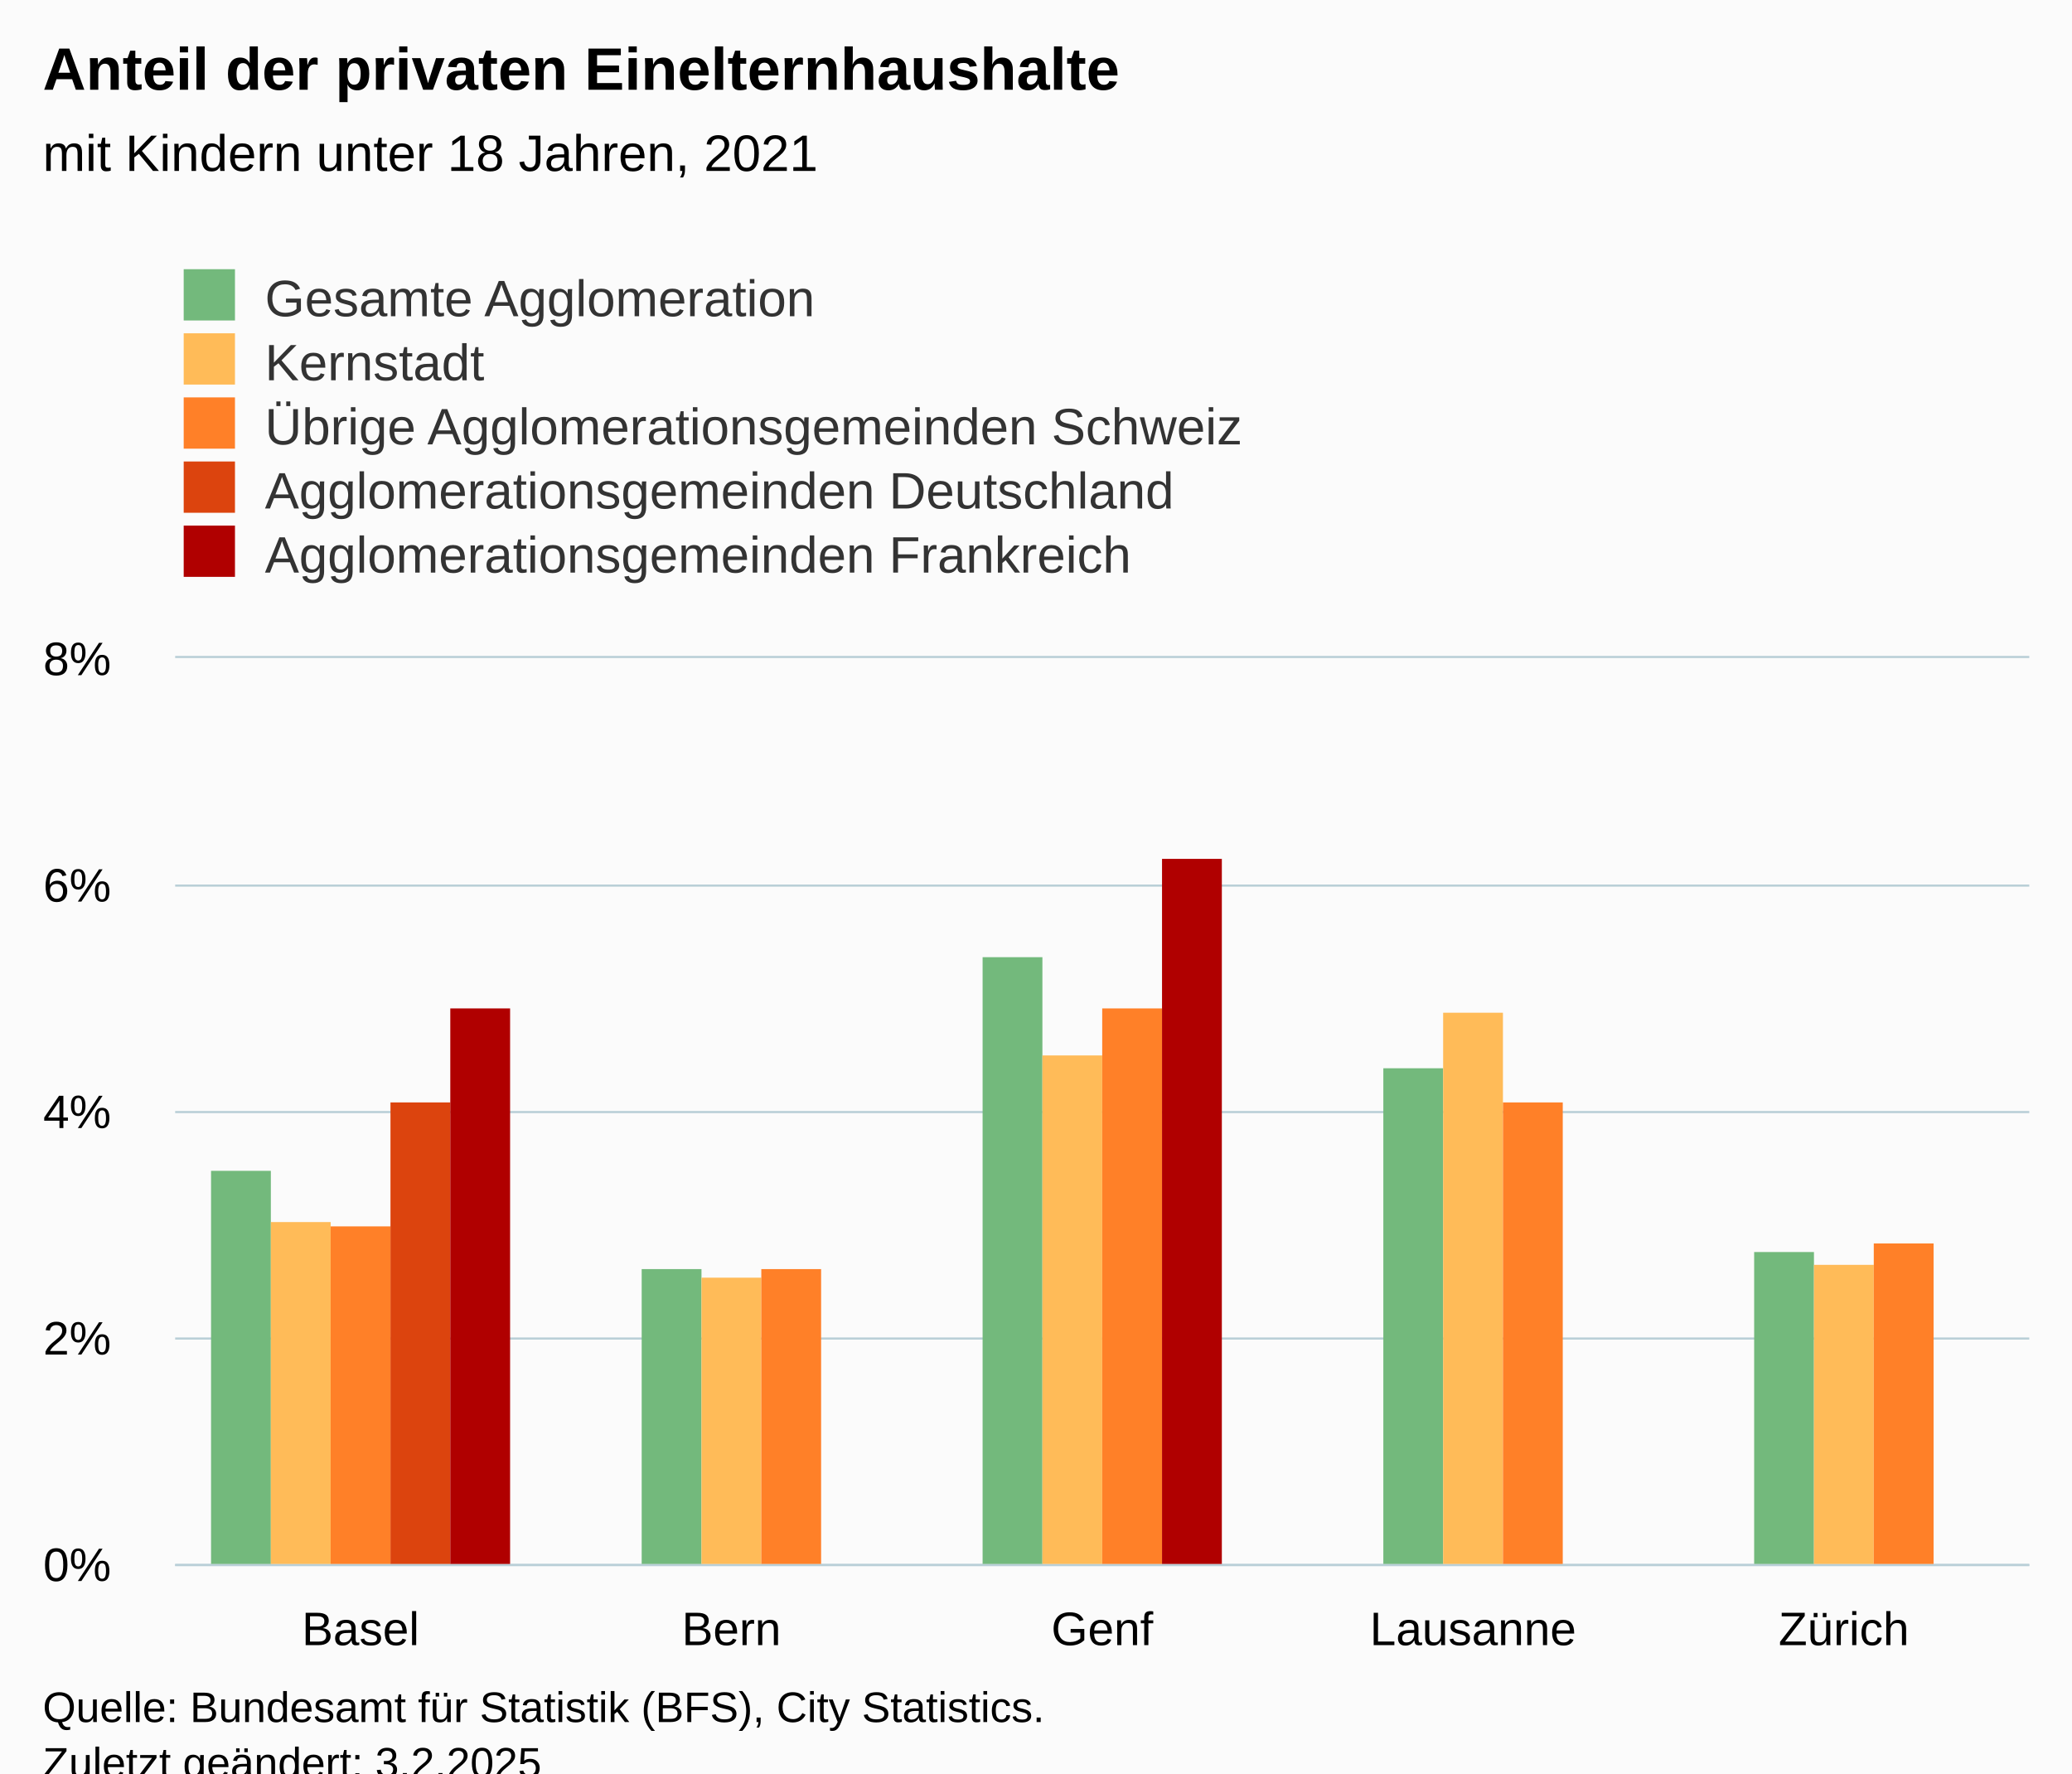
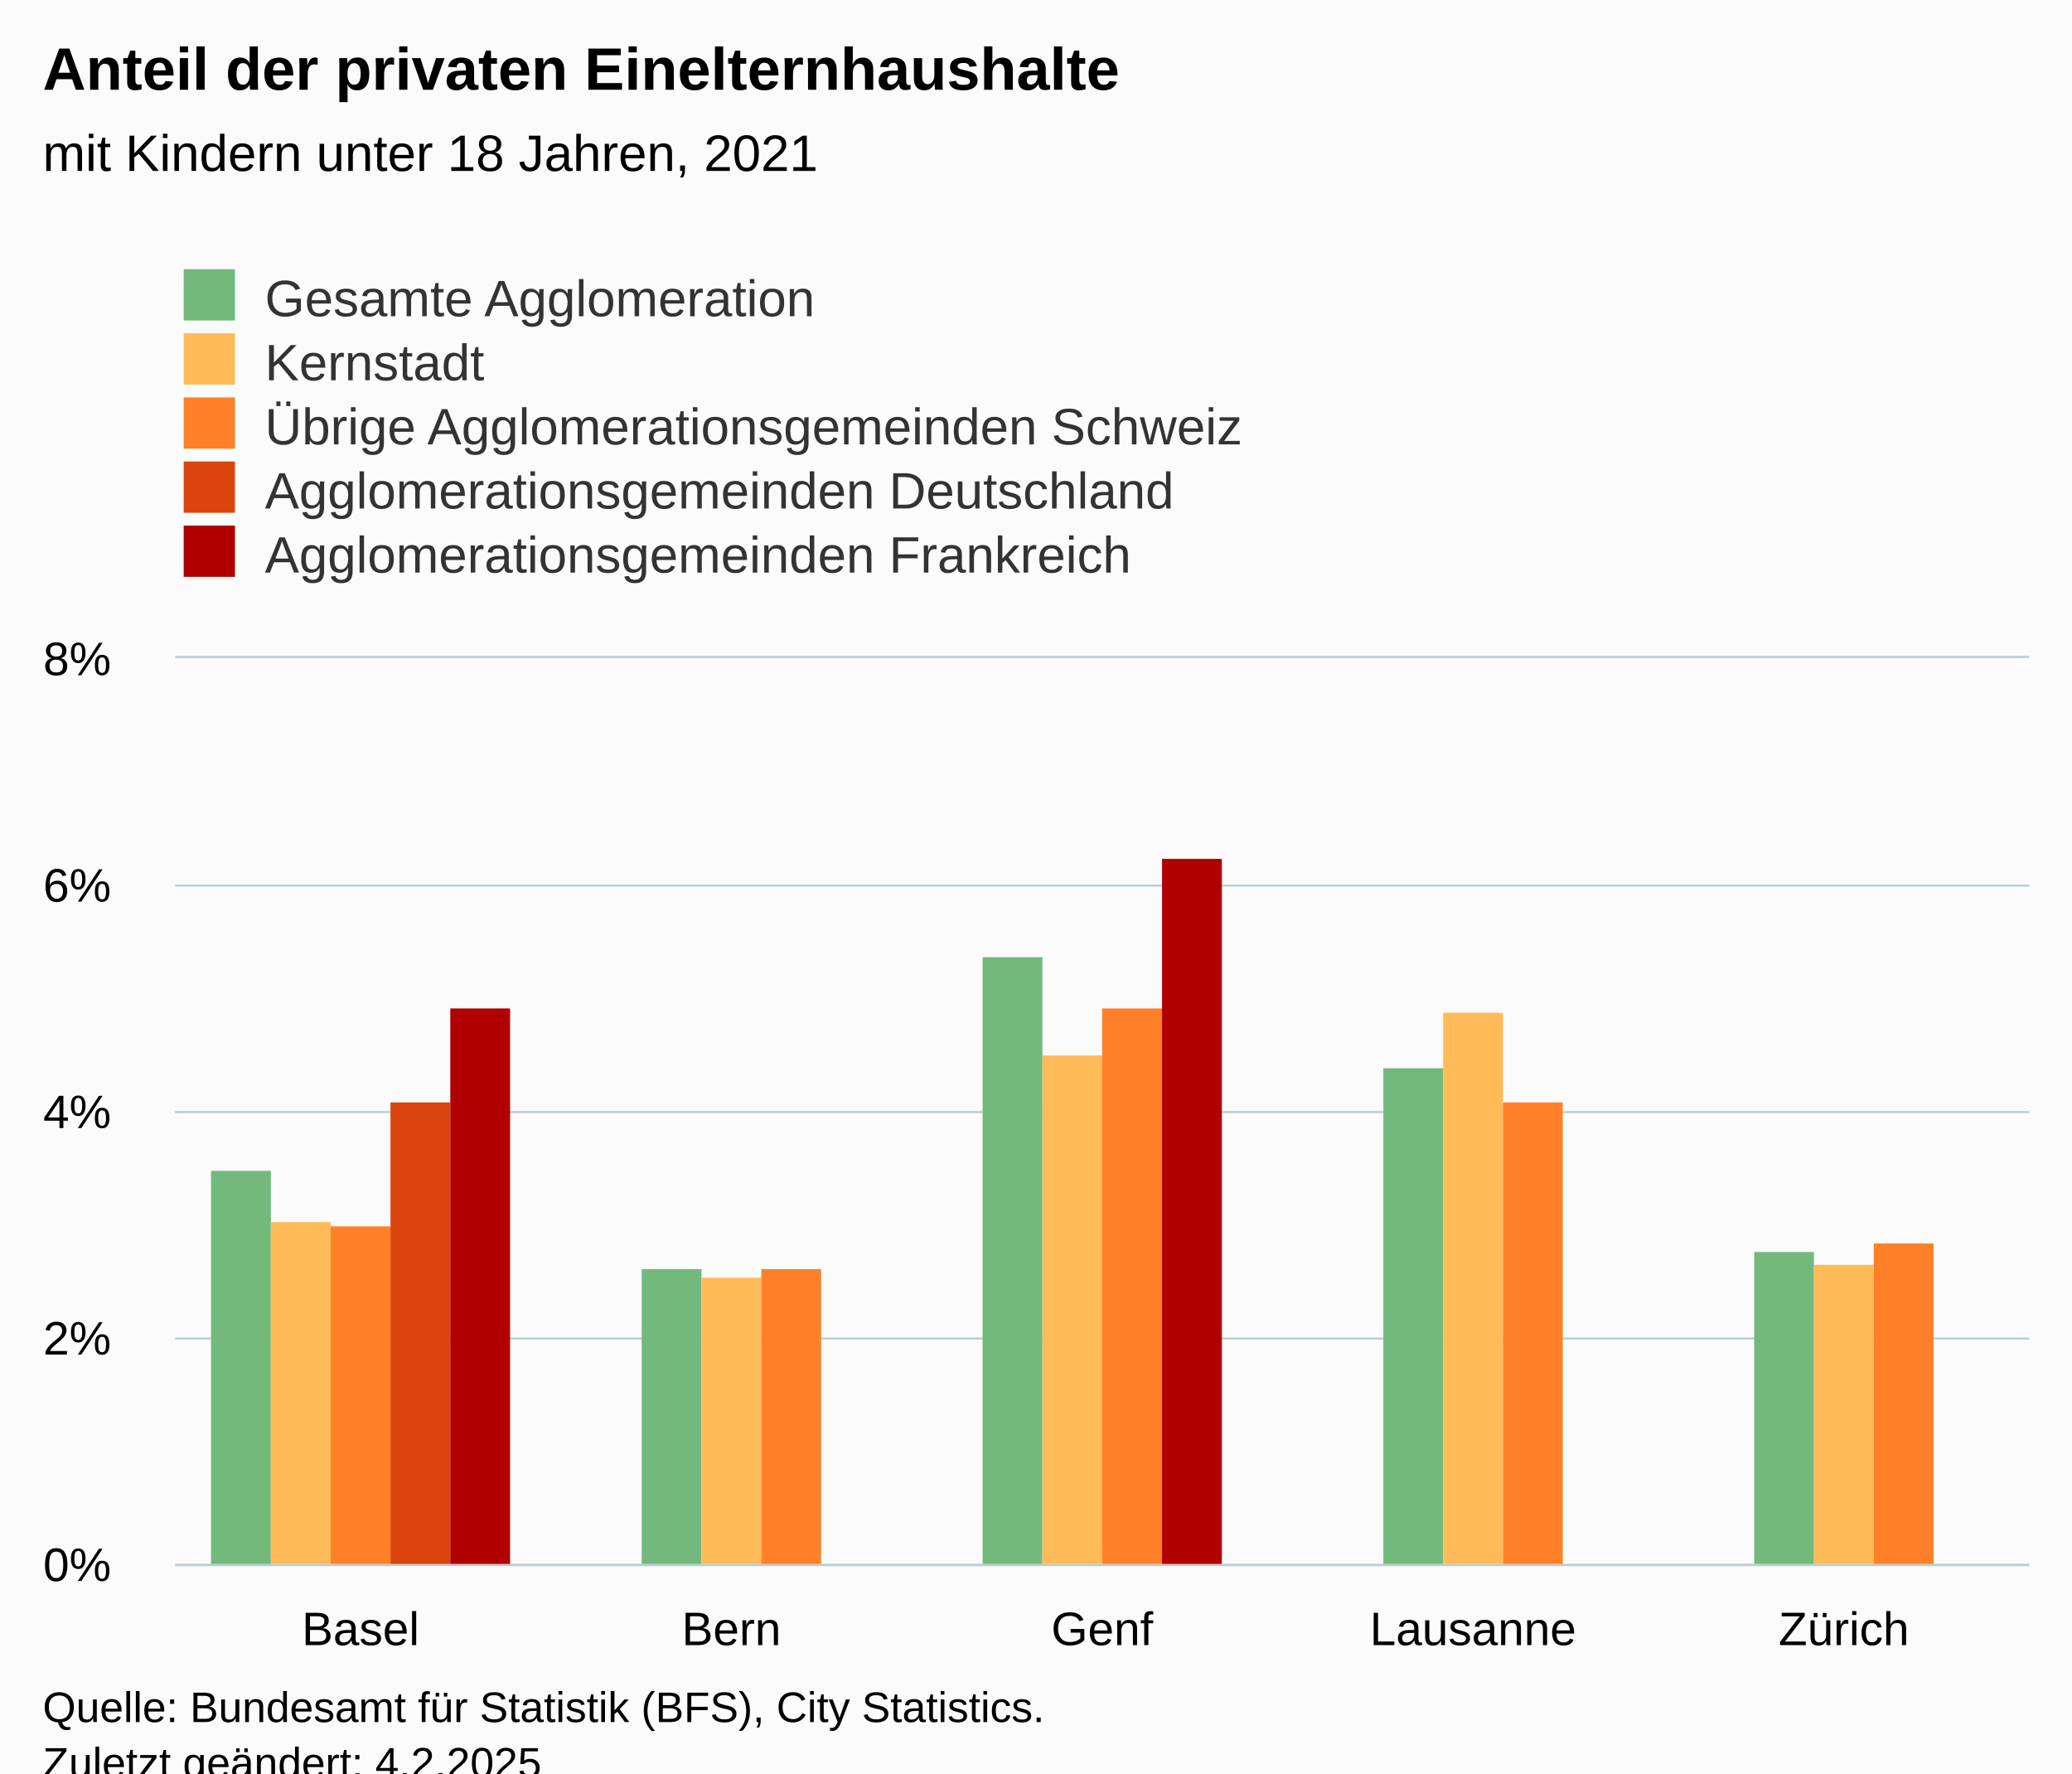
<svg xmlns="http://www.w3.org/2000/svg" version="1.1" class="highcharts-root" style="font-family:Arial;font-size:12px;" viewBox="0 0 485 415">
  <defs>
-     <clipPath id="highcharts-3plik6u-32-">
+     <clipPath id="highcharts-e76v98d-32-">
      <rect x="0" y="0" width="434" height="212" fill="none" />
    </clipPath>
-     <clipPath id="highcharts-3plik6u-38-">
+     <clipPath id="highcharts-e76v98d-38-">
      <rect x="0" y="0" width="434" height="212" fill="none" />
    </clipPath>
-     <clipPath id="highcharts-3plik6u-59-">
+     <clipPath id="highcharts-e76v98d-59-">
      <rect x="41" y="154" width="434" height="212" fill="none" />
    </clipPath>
  </defs>
  <rect fill="#fbfbfb" class="highcharts-background" x="0" y="0" width="485" height="428" rx="0" ry="0" />
  <rect fill="none" class="highcharts-plot-background" x="41" y="154" width="434" height="212" />
  <g class="highcharts-pane-group" data-z-index="0" />
  <g class="highcharts-grid highcharts-xaxis-grid" data-z-index="1">
    <path fill="none" data-z-index="1" class="highcharts-grid-line" d="M 127.5 154 L 127.5 366" opacity="1" />
    <path fill="none" data-z-index="1" class="highcharts-grid-line" d="M 214.5 154 L 214.5 366" opacity="1" />
    <path fill="none" data-z-index="1" class="highcharts-grid-line" d="M 300.5 154 L 300.5 366" opacity="1" />
    <path fill="none" data-z-index="1" class="highcharts-grid-line" d="M 387.5 154 L 387.5 366" opacity="1" />
    <path fill="none" data-z-index="1" class="highcharts-grid-line" d="M 474.5 154 L 474.5 366" opacity="1" />
    <path fill="none" data-z-index="1" class="highcharts-grid-line" d="M 40.5 154 L 40.5 366" opacity="1" />
  </g>
  <g class="highcharts-grid highcharts-yaxis-grid" data-z-index="1">
    <path fill="none" stroke="#B9CFD7" stroke-width="0.5" data-z-index="1" class="highcharts-grid-line" d="M 41 366.25 L 475 366.25" opacity="1" />
    <path fill="none" stroke="#B9CFD7" stroke-width="0.5" data-z-index="1" class="highcharts-grid-line" d="M 41 313.25 L 475 313.25" opacity="1" />
    <path fill="none" stroke="#B9CFD7" stroke-width="0.5" data-z-index="1" class="highcharts-grid-line" d="M 41 260.25 L 475 260.25" opacity="1" />
    <path fill="none" stroke="#B9CFD7" stroke-width="0.5" data-z-index="1" class="highcharts-grid-line" d="M 41 207.25 L 475 207.25" opacity="1" />
    <path fill="none" stroke="#B9CFD7" stroke-width="0.5" data-z-index="1" class="highcharts-grid-line" d="M 41 153.75 L 475 153.75" opacity="1" />
  </g>
  <rect fill="none" class="highcharts-plot-border" data-z-index="1" x="41" y="154" width="434" height="212" />
  <g class="highcharts-axis highcharts-xaxis" data-z-index="2">
    <path fill="none" class="highcharts-axis-line" stroke="#B9CFD7" stroke-width="0.5" data-z-index="7" d="M 41 366.25 L 475 366.25" />
  </g>
  <g class="highcharts-axis highcharts-yaxis" data-z-index="2">
    <path fill="none" class="highcharts-axis-line" data-z-index="7" d="M 41 154 L 41 366" />
  </g>
  <g class="highcharts-series-group" data-z-index="3">
-     <g class="highcharts-series highcharts-series-0 highcharts-column-series" data-z-index="0.1" opacity="1" transform="translate(41,154) scale(1 1)" clip-path="url(#highcharts-3plik6u-38-)">
+     <g class="highcharts-series highcharts-series-0 highcharts-column-series" data-z-index="0.1" opacity="1" transform="translate(41,154) scale(1 1)" clip-path="url(#highcharts-e76v98d-38-)">
      <rect x="8.4" y="120" width="14" height="93" fill="#73B97C" opacity="1" class="highcharts-point" />
      <rect x="109.2" y="143" width="14" height="70" fill="#73B97C" opacity="1" class="highcharts-point" />
      <rect x="189" y="70" width="14" height="143" fill="#73B97C" opacity="1" class="highcharts-point" />
      <rect x="282.8" y="96" width="14" height="117" fill="#73B97C" opacity="1" class="highcharts-point" />
      <rect x="369.6" y="139" width="14" height="74" fill="#73B97C" opacity="1" class="highcharts-point" />
    </g>
    <g class="highcharts-markers highcharts-series-0 highcharts-column-series" data-z-index="0.1" opacity="1" transform="translate(41,154) scale(1 1)" clip-path="none" />
-     <g class="highcharts-series highcharts-series-1 highcharts-column-series" data-z-index="0.1" opacity="1" transform="translate(41,154) scale(1 1)" clip-path="url(#highcharts-3plik6u-38-)">
+     <g class="highcharts-series highcharts-series-1 highcharts-column-series" data-z-index="0.1" opacity="1" transform="translate(41,154) scale(1 1)" clip-path="url(#highcharts-e76v98d-38-)">
      <rect x="22.4" y="132" width="14" height="81" fill="#FFBB58" opacity="1" class="highcharts-point" />
      <rect x="123.2" y="145" width="14" height="68" fill="#FFBB58" opacity="1" class="highcharts-point" />
      <rect x="203" y="93" width="14" height="120" fill="#FFBB58" opacity="1" class="highcharts-point" />
      <rect x="296.8" y="83" width="14" height="130" fill="#FFBB58" opacity="1" class="highcharts-point" />
      <rect x="383.6" y="142" width="14" height="71" fill="#FFBB58" opacity="1" class="highcharts-point" />
    </g>
    <g class="highcharts-markers highcharts-series-1 highcharts-column-series" data-z-index="0.1" opacity="1" transform="translate(41,154) scale(1 1)" clip-path="none" />
-     <g class="highcharts-series highcharts-series-2 highcharts-column-series" data-z-index="0.1" opacity="1" transform="translate(41,154) scale(1 1)" clip-path="url(#highcharts-3plik6u-38-)">
+     <g class="highcharts-series highcharts-series-2 highcharts-column-series" data-z-index="0.1" opacity="1" transform="translate(41,154) scale(1 1)" clip-path="url(#highcharts-e76v98d-38-)">
      <rect x="36.4" y="133" width="14" height="80" fill="#FF8028" opacity="1" class="highcharts-point" />
      <rect x="137.2" y="143" width="14" height="70" fill="#FF8028" opacity="1" class="highcharts-point" />
      <rect x="217" y="82" width="14" height="131" fill="#FF8028" opacity="1" class="highcharts-point" />
      <rect x="310.8" y="104" width="14" height="109" fill="#FF8028" opacity="1" class="highcharts-point" />
      <rect x="397.6" y="137" width="14" height="76" fill="#FF8028" opacity="1" class="highcharts-point" />
    </g>
    <g class="highcharts-markers highcharts-series-2 highcharts-column-series" data-z-index="0.1" opacity="1" transform="translate(41,154) scale(1 1)" clip-path="none" />
-     <g class="highcharts-series highcharts-series-3 highcharts-column-series" data-z-index="0.1" opacity="1" transform="translate(41,154) scale(1 1)" clip-path="url(#highcharts-3plik6u-38-)">
+     <g class="highcharts-series highcharts-series-3 highcharts-column-series" data-z-index="0.1" opacity="1" transform="translate(41,154) scale(1 1)" clip-path="url(#highcharts-e76v98d-38-)">
      <rect x="50.4" y="104" width="14" height="109" fill="#DC440E" opacity="1" class="highcharts-point" />
    </g>
    <g class="highcharts-markers highcharts-series-3 highcharts-column-series" data-z-index="0.1" opacity="1" transform="translate(41,154) scale(1 1)" clip-path="none" />
-     <g class="highcharts-series highcharts-series-4 highcharts-column-series" data-z-index="0.1" opacity="1" transform="translate(41,154) scale(1 1)" clip-path="url(#highcharts-3plik6u-38-)">
+     <g class="highcharts-series highcharts-series-4 highcharts-column-series" data-z-index="0.1" opacity="1" transform="translate(41,154) scale(1 1)" clip-path="url(#highcharts-e76v98d-38-)">
      <rect x="64.4" y="82" width="14" height="131" fill="#B00000" opacity="1" class="highcharts-point" />
      <rect x="231" y="47" width="14" height="166" fill="#B00000" opacity="1" class="highcharts-point" />
    </g>
    <g class="highcharts-markers highcharts-series-4 highcharts-column-series" data-z-index="0.1" opacity="1" transform="translate(41,154) scale(1 1)" clip-path="none" />
  </g>
  <text x="10" text-anchor="start" class="highcharts-title" data-z-index="4" style="color:#000000;font-size:14px;font-weight:bold;fill:#000000;" y="21">
    <tspan>Anteil der privaten Einelternhaushalte</tspan>
  </text>
  <text x="10" text-anchor="start" class="highcharts-subtitle" data-z-index="4" style="color:#000000;font-size:12px;font-weight:normal;fill:#000000;" y="40">
    <tspan>mit Kindern unter 18 Jahren, 2021</tspan>
  </text>
  <text x="10" text-anchor="start" class="highcharts-caption" data-z-index="4" style="color:#666666;fill:#666666;" y="400" />
  <g class="highcharts-legend" data-z-index="7" transform="translate(33,56)">
    <rect fill="none" class="highcharts-legend-box" rx="0" ry="0" x="0" y="0" width="296" height="86" visibility="visible" />
    <g data-z-index="1">
      <g>
        <g class="highcharts-legend-item highcharts-column-series highcharts-color-undefined highcharts-series-0" data-z-index="1" transform="translate(8,3)">
          <text x="21" style="color:#333333;cursor:pointer;font-size:12px;font-weight:normal;fill:#333333;" text-anchor="start" data-z-index="2" y="15">
            <tspan>Gesamte Agglomeration</tspan>
          </text>
          <rect x="2" y="4" width="12" height="12" fill="#73B97C" class="highcharts-point" data-z-index="3" />
        </g>
        <g class="highcharts-legend-item highcharts-column-series highcharts-color-undefined highcharts-series-1" data-z-index="1" transform="translate(8,18)">
          <text x="21" y="15" style="color:#333333;cursor:pointer;font-size:12px;font-weight:normal;fill:#333333;" text-anchor="start" data-z-index="2">
            <tspan>Kernstadt</tspan>
          </text>
          <rect x="2" y="4" width="12" height="12" fill="#FFBB58" class="highcharts-point" data-z-index="3" />
        </g>
        <g class="highcharts-legend-item highcharts-column-series highcharts-color-undefined highcharts-series-2" data-z-index="1" transform="translate(8,33)">
          <text x="21" y="15" style="color:#333333;cursor:pointer;font-size:12px;font-weight:normal;fill:#333333;" text-anchor="start" data-z-index="2">
            <tspan>Übrige Agglomerationsgemeinden Schweiz</tspan>
          </text>
          <rect x="2" y="4" width="12" height="12" fill="#FF8028" class="highcharts-point" data-z-index="3" />
        </g>
        <g class="highcharts-legend-item highcharts-column-series highcharts-color-undefined highcharts-series-3" data-z-index="1" transform="translate(8,48)">
          <text x="21" y="15" style="color:#333333;cursor:pointer;font-size:12px;font-weight:normal;fill:#333333;" text-anchor="start" data-z-index="2">
            <tspan>Agglomerationsgemeinden Deutschland</tspan>
          </text>
          <rect x="2" y="4" width="12" height="12" fill="#DC440E" class="highcharts-point" data-z-index="3" />
        </g>
        <g class="highcharts-legend-item highcharts-column-series highcharts-color-undefined highcharts-series-4" data-z-index="1" transform="translate(8,63)">
          <text x="21" y="15" style="color:#333333;cursor:pointer;font-size:12px;font-weight:normal;fill:#333333;" text-anchor="start" data-z-index="2">
            <tspan>Agglomerationsgemeinden Frankreich</tspan>
          </text>
          <rect x="2" y="4" width="12" height="12" fill="#B00000" class="highcharts-point" data-z-index="3" />
        </g>
      </g>
    </g>
  </g>
  <g class="highcharts-axis-labels highcharts-xaxis-labels" data-z-index="7">
    <text x="84.4" style="color:#000000;cursor:default;font-size:11px;fill:#000000;" text-anchor="middle" transform="translate(0,0)" y="385" opacity="1">Basel</text>
    <text x="171.2" style="color:#000000;cursor:default;font-size:11px;fill:#000000;" text-anchor="middle" transform="translate(0,0)" y="385" opacity="1">Bern</text>
    <text x="258" style="color:#000000;cursor:default;font-size:11px;fill:#000000;" text-anchor="middle" transform="translate(0,0)" y="385" opacity="1">Genf</text>
    <text x="344.8" style="color:#000000;cursor:default;font-size:11px;fill:#000000;" text-anchor="middle" transform="translate(0,0)" y="385" opacity="1">Lausanne</text>
    <text x="431.6" style="color:#000000;cursor:default;font-size:11px;fill:#000000;" text-anchor="middle" transform="translate(0,0)" y="385" opacity="1">Zürich</text>
  </g>
  <g class="highcharts-axis-labels highcharts-yaxis-labels" data-z-index="7">
    <text x="26" style="color:#000000;cursor:default;font-size:11px;fill:#000000;" text-anchor="end" transform="translate(0,0)" y="370" opacity="1">0%</text>
    <text x="26" style="color:#000000;cursor:default;font-size:11px;fill:#000000;" text-anchor="end" transform="translate(0,0)" y="317" opacity="1">2%</text>
    <text x="26" style="color:#000000;cursor:default;font-size:11px;fill:#000000;" text-anchor="end" transform="translate(0,0)" y="264" opacity="1">4%</text>
    <text x="26" style="color:#000000;cursor:default;font-size:11px;fill:#000000;" text-anchor="end" transform="translate(0,0)" y="211" opacity="1">6%</text>
    <text x="26" style="color:#000000;cursor:default;font-size:11px;fill:#000000;" text-anchor="end" transform="translate(0,0)" y="158" opacity="1">8%</text>
  </g>
  <text x="10" class="highcharts-credits" text-anchor="start" data-z-index="8" style="cursor:default;color:#000000;font-size:10px;fill:#000000;" y="403">
    <tspan>Quelle: Bundesamt für Statistik (BFS), City Statistics.</tspan>
-     <tspan x="10" dy="13">Zuletzt geändert: 3.2.2025</tspan>
+     <tspan x="10" dy="13">Zuletzt geändert: 4.2.2025</tspan>
  </text>
-   <g class="highcharts-control-points" data-z-index="99" clip-path="url(#highcharts-3plik6u-59-)" />
+   <g class="highcharts-control-points" data-z-index="99" clip-path="url(#highcharts-e76v98d-59-)" />
</svg>
